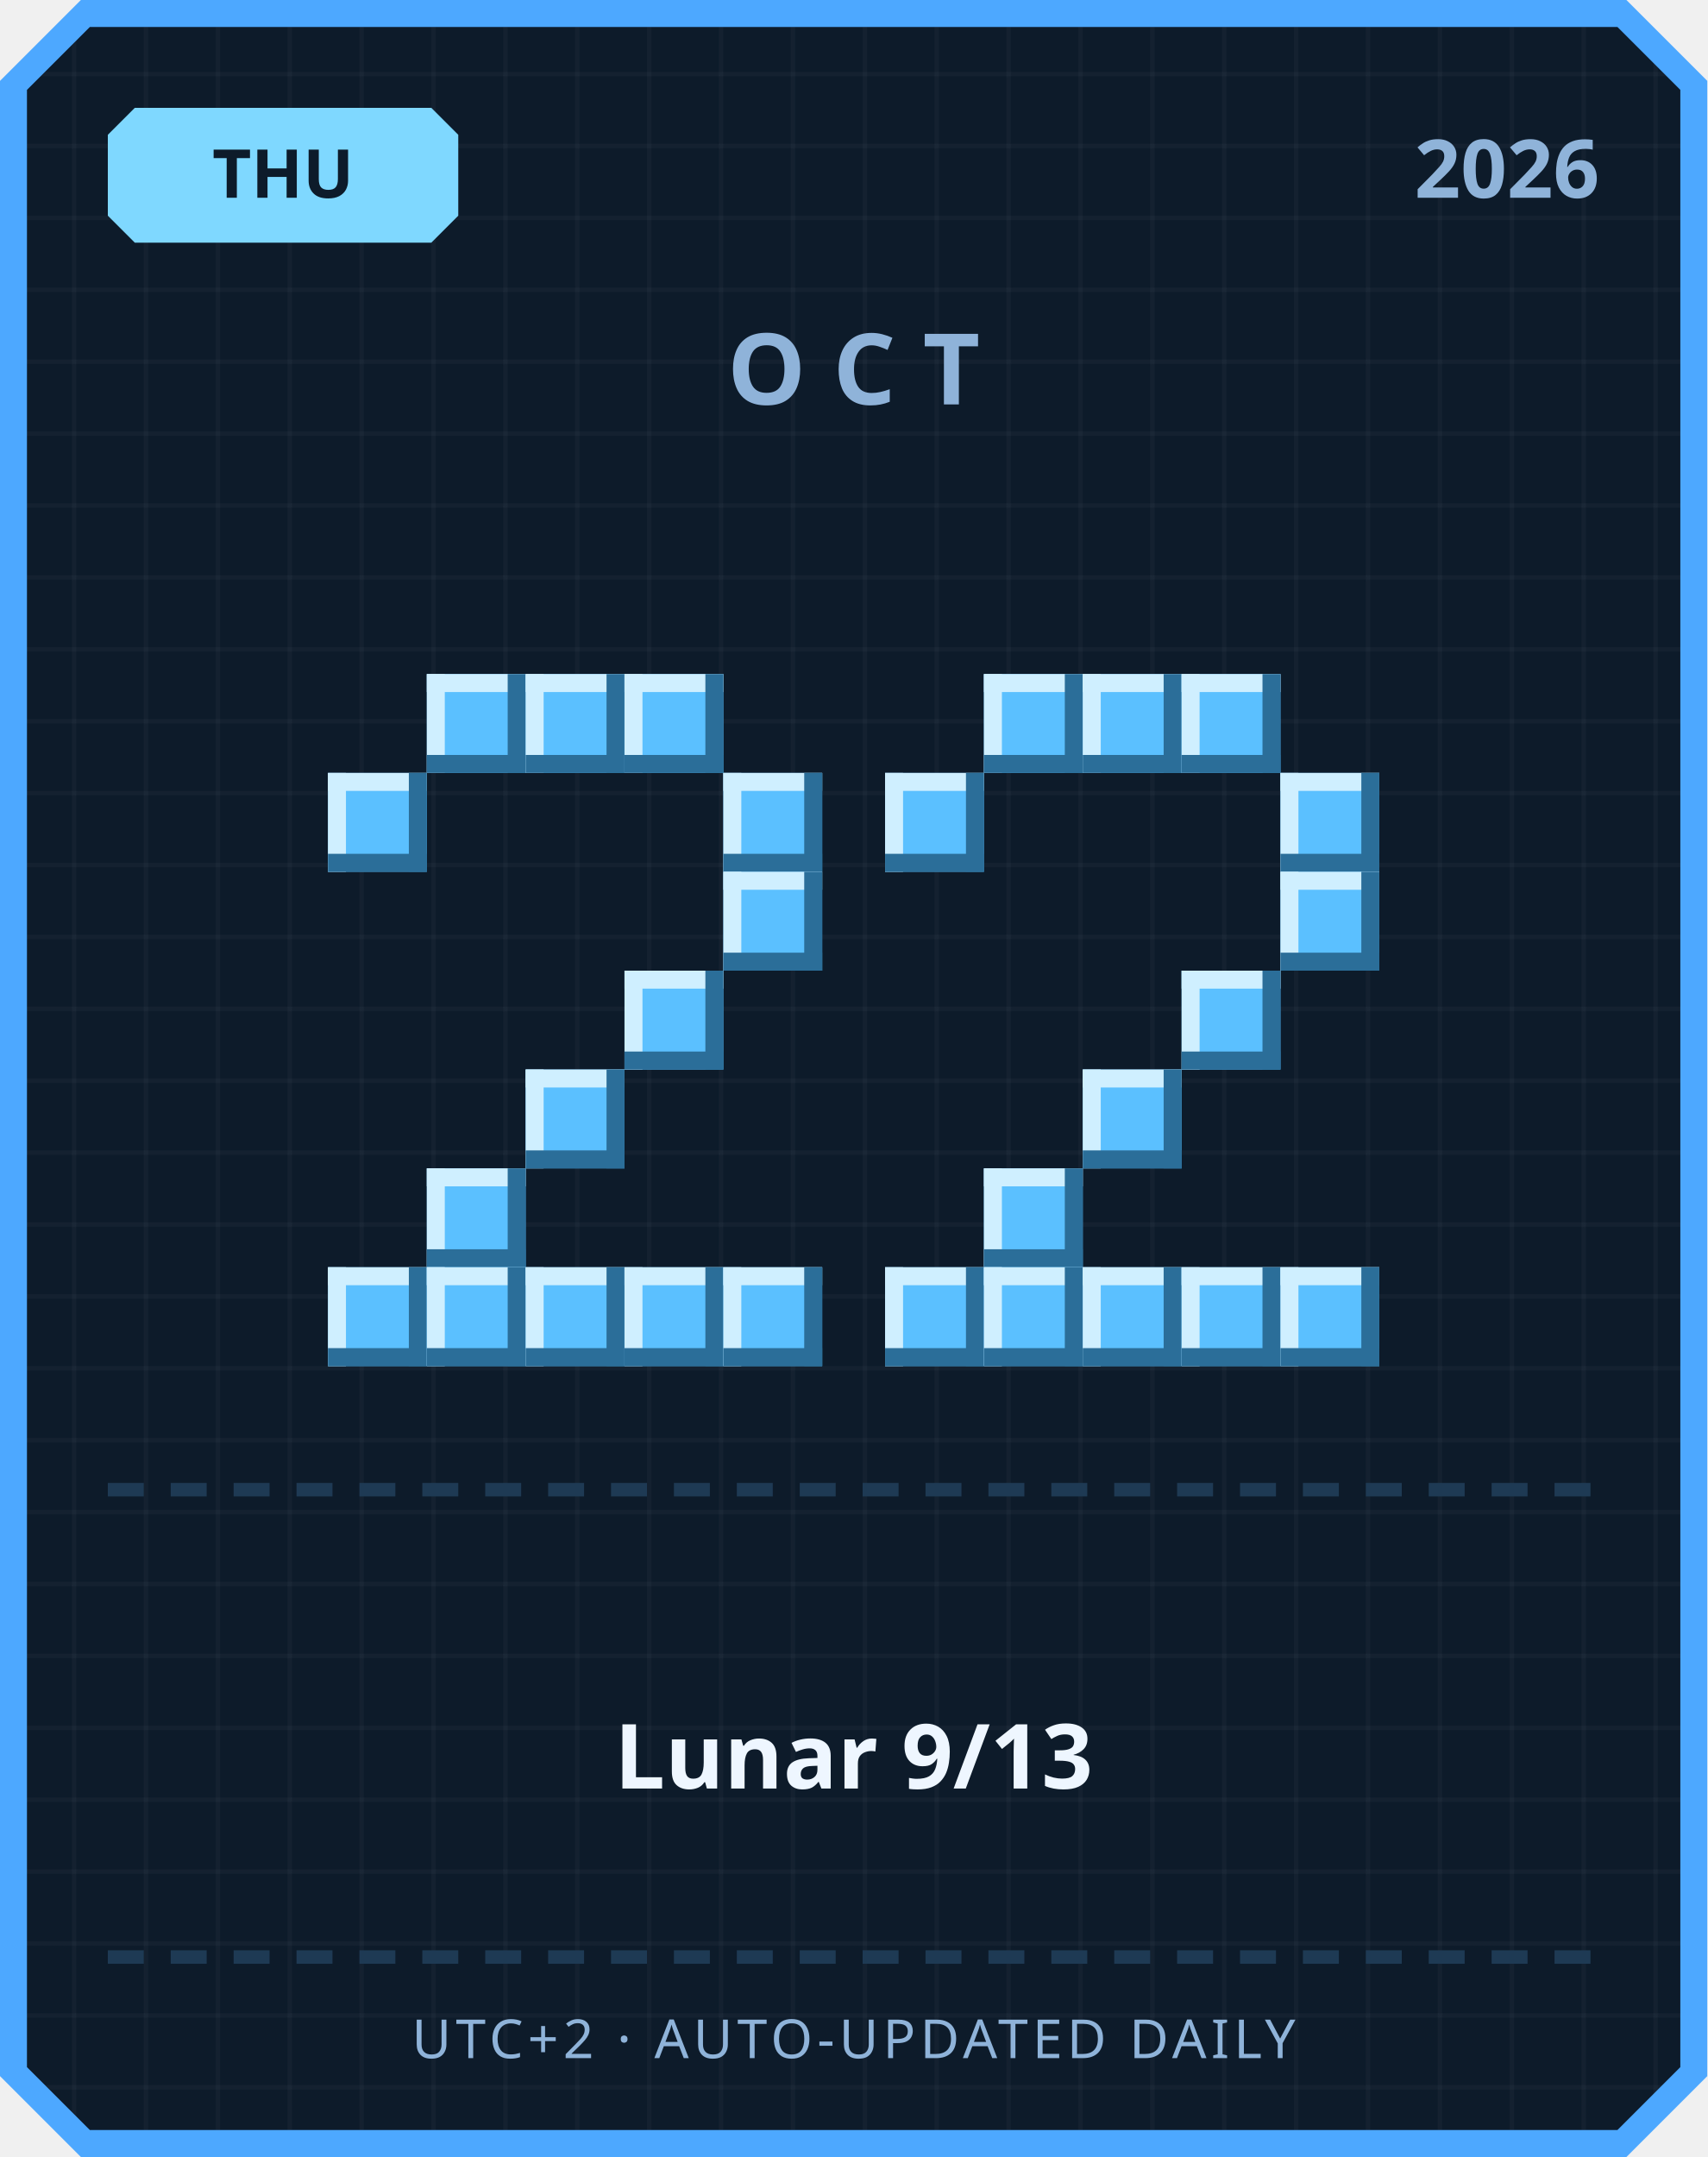
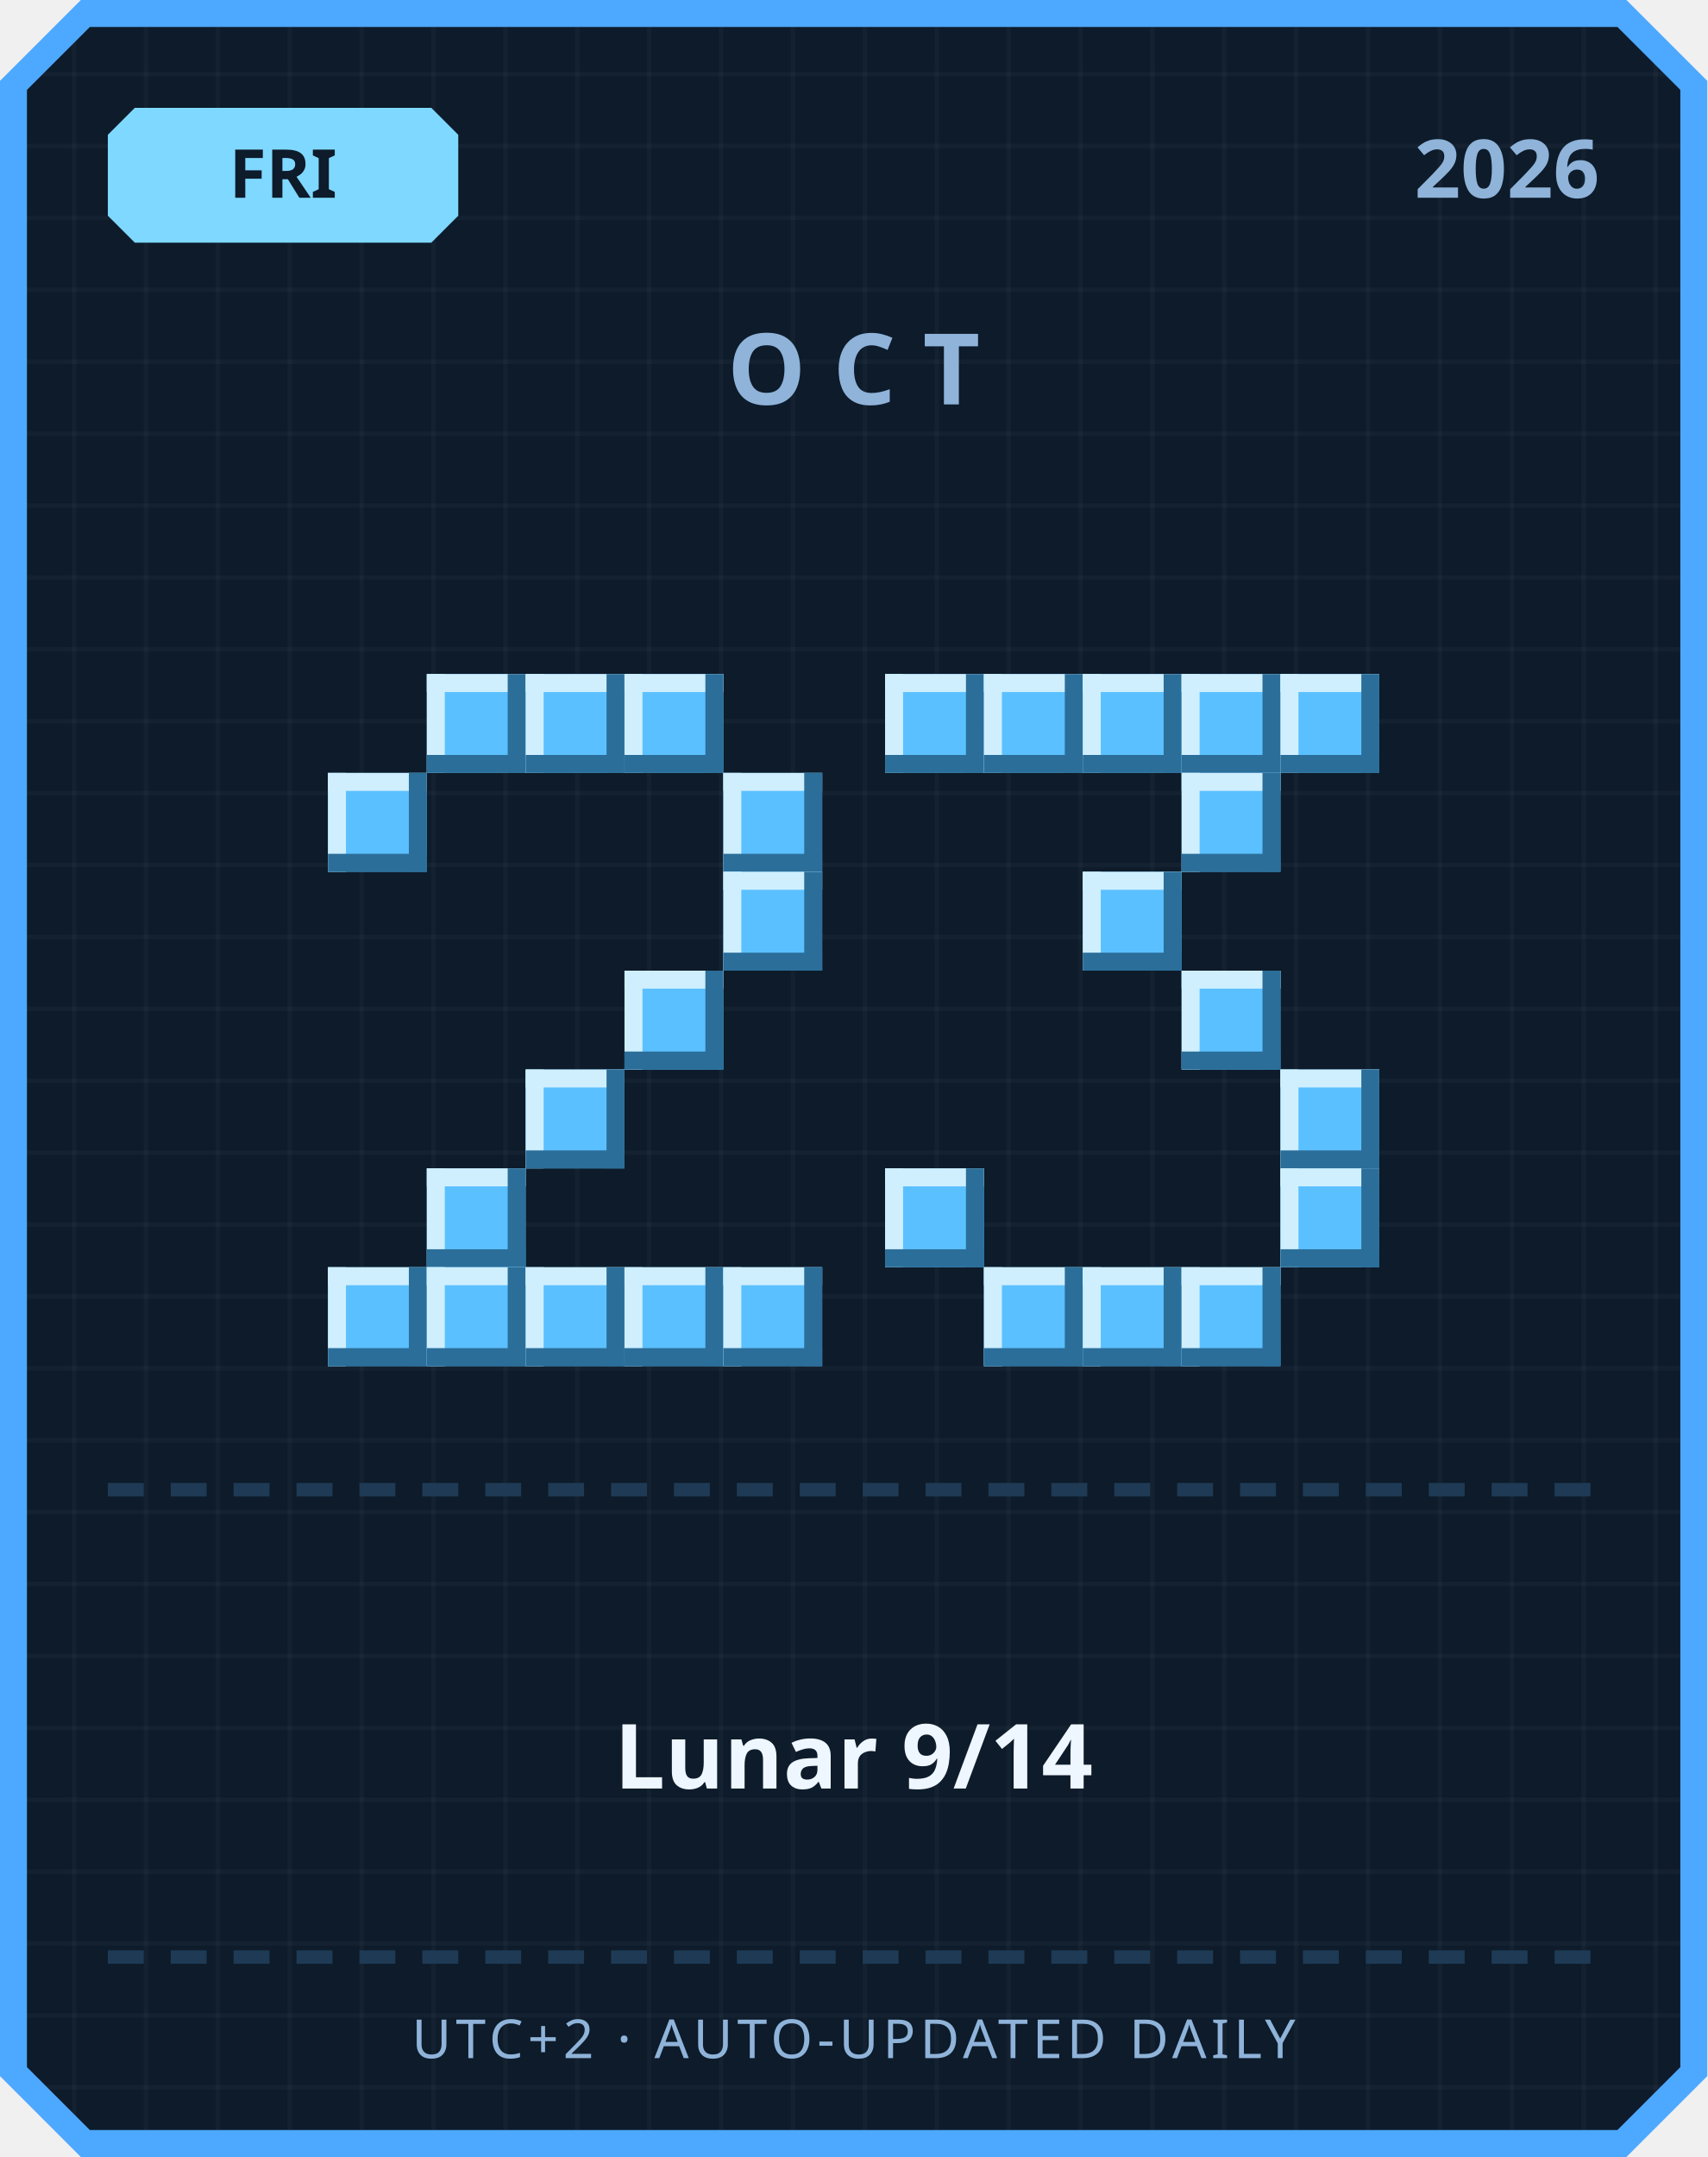
<svg xmlns="http://www.w3.org/2000/svg" width="380" height="480" viewBox="0 0 380 480">
  <defs>
    <pattern id="grid" width="16" height="16" patternUnits="userSpaceOnUse">
      <rect width="16" height="16" fill="#0d1b2a" />
      <rect width="1" height="16" fill="#ffffff" opacity="0.03" />
      <rect width="16" height="1" fill="#ffffff" opacity="0.03" />
    </pattern>
  </defs>
  <path d="M 18,0 L 362,0 L 380,18 L 380,462 L 362,480 L 18,480 L 0,462 L 0,18 Z" fill="#4da8ff" />
  <path d="M 20,6 L 360,6 L 374,20 L 374,460 L 360,474 L 20,474 L 6,460 L 6,20 Z" fill="url(#grid)" />
  <path d="M 30,24 L 96,24 L 102,30 L 102,48 L 96,54 L 30,54 L 24,48 L 24,30 Z" fill="#7fd8ff" />
-   <text x="63" y="44" text-anchor="middle" font-family="'Segoe UI', sans-serif" font-size="15" font-weight="700" fill="#0d1b2a">THU</text>
+   <text x="63" y="44" text-anchor="middle" font-family="'Segoe UI', sans-serif" font-size="15" font-weight="700" fill="#0d1b2a">FRI</text>
  <text x="356" y="44" text-anchor="end" font-family="'Segoe UI', sans-serif" font-size="18" font-weight="700" fill="#8fb3d9">2026</text>
  <text x="190" y="90" text-anchor="middle" font-family="'Segoe UI', sans-serif" font-size="22" font-weight="700" letter-spacing="6" fill="#8fb3d9">OCT</text>
  <rect x="95" y="150" width="22" height="22" fill="#5bc0ff" />
  <rect x="95" y="150" width="22" height="4" fill="#cfefff" />
  <rect x="95" y="150" width="4" height="22" fill="#cfefff" />
  <rect x="95" y="168" width="22" height="4" fill="#2b6e99" />
  <rect x="113" y="150" width="4" height="22" fill="#2b6e99" />
  <rect x="117" y="150" width="22" height="22" fill="#5bc0ff" />
  <rect x="117" y="150" width="22" height="4" fill="#cfefff" />
  <rect x="117" y="150" width="4" height="22" fill="#cfefff" />
  <rect x="117" y="168" width="22" height="4" fill="#2b6e99" />
  <rect x="135" y="150" width="4" height="22" fill="#2b6e99" />
  <rect x="139" y="150" width="22" height="22" fill="#5bc0ff" />
  <rect x="139" y="150" width="22" height="4" fill="#cfefff" />
  <rect x="139" y="150" width="4" height="22" fill="#cfefff" />
  <rect x="139" y="168" width="22" height="4" fill="#2b6e99" />
  <rect x="157" y="150" width="4" height="22" fill="#2b6e99" />
  <rect x="73" y="172" width="22" height="22" fill="#5bc0ff" />
  <rect x="73" y="172" width="22" height="4" fill="#cfefff" />
  <rect x="73" y="172" width="4" height="22" fill="#cfefff" />
  <rect x="73" y="190" width="22" height="4" fill="#2b6e99" />
  <rect x="91" y="172" width="4" height="22" fill="#2b6e99" />
  <rect x="161" y="172" width="22" height="22" fill="#5bc0ff" />
  <rect x="161" y="172" width="22" height="4" fill="#cfefff" />
  <rect x="161" y="172" width="4" height="22" fill="#cfefff" />
  <rect x="161" y="190" width="22" height="4" fill="#2b6e99" />
  <rect x="179" y="172" width="4" height="22" fill="#2b6e99" />
  <rect x="161" y="194" width="22" height="22" fill="#5bc0ff" />
  <rect x="161" y="194" width="22" height="4" fill="#cfefff" />
  <rect x="161" y="194" width="4" height="22" fill="#cfefff" />
  <rect x="161" y="212" width="22" height="4" fill="#2b6e99" />
  <rect x="179" y="194" width="4" height="22" fill="#2b6e99" />
  <rect x="139" y="216" width="22" height="22" fill="#5bc0ff" />
  <rect x="139" y="216" width="22" height="4" fill="#cfefff" />
  <rect x="139" y="216" width="4" height="22" fill="#cfefff" />
  <rect x="139" y="234" width="22" height="4" fill="#2b6e99" />
  <rect x="157" y="216" width="4" height="22" fill="#2b6e99" />
  <rect x="117" y="238" width="22" height="22" fill="#5bc0ff" />
  <rect x="117" y="238" width="22" height="4" fill="#cfefff" />
  <rect x="117" y="238" width="4" height="22" fill="#cfefff" />
  <rect x="117" y="256" width="22" height="4" fill="#2b6e99" />
  <rect x="135" y="238" width="4" height="22" fill="#2b6e99" />
  <rect x="95" y="260" width="22" height="22" fill="#5bc0ff" />
  <rect x="95" y="260" width="22" height="4" fill="#cfefff" />
  <rect x="95" y="260" width="4" height="22" fill="#cfefff" />
  <rect x="95" y="278" width="22" height="4" fill="#2b6e99" />
  <rect x="113" y="260" width="4" height="22" fill="#2b6e99" />
  <rect x="73" y="282" width="22" height="22" fill="#5bc0ff" />
  <rect x="73" y="282" width="22" height="4" fill="#cfefff" />
  <rect x="73" y="282" width="4" height="22" fill="#cfefff" />
  <rect x="73" y="300" width="22" height="4" fill="#2b6e99" />
  <rect x="91" y="282" width="4" height="22" fill="#2b6e99" />
  <rect x="95" y="282" width="22" height="22" fill="#5bc0ff" />
  <rect x="95" y="282" width="22" height="4" fill="#cfefff" />
  <rect x="95" y="282" width="4" height="22" fill="#cfefff" />
  <rect x="95" y="300" width="22" height="4" fill="#2b6e99" />
  <rect x="113" y="282" width="4" height="22" fill="#2b6e99" />
  <rect x="117" y="282" width="22" height="22" fill="#5bc0ff" />
  <rect x="117" y="282" width="22" height="4" fill="#cfefff" />
  <rect x="117" y="282" width="4" height="22" fill="#cfefff" />
  <rect x="117" y="300" width="22" height="4" fill="#2b6e99" />
  <rect x="135" y="282" width="4" height="22" fill="#2b6e99" />
  <rect x="139" y="282" width="22" height="22" fill="#5bc0ff" />
  <rect x="139" y="282" width="22" height="4" fill="#cfefff" />
  <rect x="139" y="282" width="4" height="22" fill="#cfefff" />
  <rect x="139" y="300" width="22" height="4" fill="#2b6e99" />
  <rect x="157" y="282" width="4" height="22" fill="#2b6e99" />
  <rect x="161" y="282" width="22" height="22" fill="#5bc0ff" />
  <rect x="161" y="282" width="22" height="4" fill="#cfefff" />
  <rect x="161" y="282" width="4" height="22" fill="#cfefff" />
  <rect x="161" y="300" width="22" height="4" fill="#2b6e99" />
  <rect x="179" y="282" width="4" height="22" fill="#2b6e99" />
+   <rect x="197" y="150" width="22" height="22" fill="#5bc0ff" />
+   <rect x="197" y="150" width="22" height="4" fill="#cfefff" />
+   <rect x="197" y="150" width="4" height="22" fill="#cfefff" />
+   <rect x="197" y="168" width="22" height="4" fill="#2b6e99" />
+   <rect x="215" y="150" width="4" height="22" fill="#2b6e99" />
  <rect x="219" y="150" width="22" height="22" fill="#5bc0ff" />
  <rect x="219" y="150" width="22" height="4" fill="#cfefff" />
  <rect x="219" y="150" width="4" height="22" fill="#cfefff" />
  <rect x="219" y="168" width="22" height="4" fill="#2b6e99" />
  <rect x="237" y="150" width="4" height="22" fill="#2b6e99" />
  <rect x="241" y="150" width="22" height="22" fill="#5bc0ff" />
  <rect x="241" y="150" width="22" height="4" fill="#cfefff" />
  <rect x="241" y="150" width="4" height="22" fill="#cfefff" />
  <rect x="241" y="168" width="22" height="4" fill="#2b6e99" />
  <rect x="259" y="150" width="4" height="22" fill="#2b6e99" />
  <rect x="263" y="150" width="22" height="22" fill="#5bc0ff" />
  <rect x="263" y="150" width="22" height="4" fill="#cfefff" />
  <rect x="263" y="150" width="4" height="22" fill="#cfefff" />
  <rect x="263" y="168" width="22" height="4" fill="#2b6e99" />
  <rect x="281" y="150" width="4" height="22" fill="#2b6e99" />
-   <rect x="197" y="172" width="22" height="22" fill="#5bc0ff" />
-   <rect x="197" y="172" width="22" height="4" fill="#cfefff" />
-   <rect x="197" y="172" width="4" height="22" fill="#cfefff" />
-   <rect x="197" y="190" width="22" height="4" fill="#2b6e99" />
-   <rect x="215" y="172" width="4" height="22" fill="#2b6e99" />
-   <rect x="285" y="172" width="22" height="22" fill="#5bc0ff" />
-   <rect x="285" y="172" width="22" height="4" fill="#cfefff" />
-   <rect x="285" y="172" width="4" height="22" fill="#cfefff" />
-   <rect x="285" y="190" width="22" height="4" fill="#2b6e99" />
-   <rect x="303" y="172" width="4" height="22" fill="#2b6e99" />
-   <rect x="285" y="194" width="22" height="22" fill="#5bc0ff" />
-   <rect x="285" y="194" width="22" height="4" fill="#cfefff" />
-   <rect x="285" y="194" width="4" height="22" fill="#cfefff" />
-   <rect x="285" y="212" width="22" height="4" fill="#2b6e99" />
-   <rect x="303" y="194" width="4" height="22" fill="#2b6e99" />
+   <rect x="285" y="150" width="22" height="22" fill="#5bc0ff" />
+   <rect x="285" y="150" width="22" height="4" fill="#cfefff" />
+   <rect x="285" y="150" width="4" height="22" fill="#cfefff" />
+   <rect x="285" y="168" width="22" height="4" fill="#2b6e99" />
+   <rect x="303" y="150" width="4" height="22" fill="#2b6e99" />
+   <rect x="263" y="172" width="22" height="22" fill="#5bc0ff" />
+   <rect x="263" y="172" width="22" height="4" fill="#cfefff" />
+   <rect x="263" y="172" width="4" height="22" fill="#cfefff" />
+   <rect x="263" y="190" width="22" height="4" fill="#2b6e99" />
+   <rect x="281" y="172" width="4" height="22" fill="#2b6e99" />
+   <rect x="241" y="194" width="22" height="22" fill="#5bc0ff" />
+   <rect x="241" y="194" width="22" height="4" fill="#cfefff" />
+   <rect x="241" y="194" width="4" height="22" fill="#cfefff" />
+   <rect x="241" y="212" width="22" height="4" fill="#2b6e99" />
+   <rect x="259" y="194" width="4" height="22" fill="#2b6e99" />
  <rect x="263" y="216" width="22" height="22" fill="#5bc0ff" />
  <rect x="263" y="216" width="22" height="4" fill="#cfefff" />
  <rect x="263" y="216" width="4" height="22" fill="#cfefff" />
  <rect x="263" y="234" width="22" height="4" fill="#2b6e99" />
  <rect x="281" y="216" width="4" height="22" fill="#2b6e99" />
-   <rect x="241" y="238" width="22" height="22" fill="#5bc0ff" />
-   <rect x="241" y="238" width="22" height="4" fill="#cfefff" />
-   <rect x="241" y="238" width="4" height="22" fill="#cfefff" />
-   <rect x="241" y="256" width="22" height="4" fill="#2b6e99" />
-   <rect x="259" y="238" width="4" height="22" fill="#2b6e99" />
-   <rect x="219" y="260" width="22" height="22" fill="#5bc0ff" />
-   <rect x="219" y="260" width="22" height="4" fill="#cfefff" />
-   <rect x="219" y="260" width="4" height="22" fill="#cfefff" />
-   <rect x="219" y="278" width="22" height="4" fill="#2b6e99" />
-   <rect x="237" y="260" width="4" height="22" fill="#2b6e99" />
-   <rect x="197" y="282" width="22" height="22" fill="#5bc0ff" />
-   <rect x="197" y="282" width="22" height="4" fill="#cfefff" />
-   <rect x="197" y="282" width="4" height="22" fill="#cfefff" />
-   <rect x="197" y="300" width="22" height="4" fill="#2b6e99" />
-   <rect x="215" y="282" width="4" height="22" fill="#2b6e99" />
+   <rect x="285" y="238" width="22" height="22" fill="#5bc0ff" />
+   <rect x="285" y="238" width="22" height="4" fill="#cfefff" />
+   <rect x="285" y="238" width="4" height="22" fill="#cfefff" />
+   <rect x="285" y="256" width="22" height="4" fill="#2b6e99" />
+   <rect x="303" y="238" width="4" height="22" fill="#2b6e99" />
+   <rect x="197" y="260" width="22" height="22" fill="#5bc0ff" />
+   <rect x="197" y="260" width="22" height="4" fill="#cfefff" />
+   <rect x="197" y="260" width="4" height="22" fill="#cfefff" />
+   <rect x="197" y="278" width="22" height="4" fill="#2b6e99" />
+   <rect x="215" y="260" width="4" height="22" fill="#2b6e99" />
+   <rect x="285" y="260" width="22" height="22" fill="#5bc0ff" />
+   <rect x="285" y="260" width="22" height="4" fill="#cfefff" />
+   <rect x="285" y="260" width="4" height="22" fill="#cfefff" />
+   <rect x="285" y="278" width="22" height="4" fill="#2b6e99" />
+   <rect x="303" y="260" width="4" height="22" fill="#2b6e99" />
  <rect x="219" y="282" width="22" height="22" fill="#5bc0ff" />
  <rect x="219" y="282" width="22" height="4" fill="#cfefff" />
  <rect x="219" y="282" width="4" height="22" fill="#cfefff" />
  <rect x="219" y="300" width="22" height="4" fill="#2b6e99" />
  <rect x="237" y="282" width="4" height="22" fill="#2b6e99" />
  <rect x="241" y="282" width="22" height="22" fill="#5bc0ff" />
  <rect x="241" y="282" width="22" height="4" fill="#cfefff" />
  <rect x="241" y="282" width="4" height="22" fill="#cfefff" />
  <rect x="241" y="300" width="22" height="4" fill="#2b6e99" />
  <rect x="259" y="282" width="4" height="22" fill="#2b6e99" />
  <rect x="263" y="282" width="22" height="22" fill="#5bc0ff" />
  <rect x="263" y="282" width="22" height="4" fill="#cfefff" />
  <rect x="263" y="282" width="4" height="22" fill="#cfefff" />
  <rect x="263" y="300" width="22" height="4" fill="#2b6e99" />
  <rect x="281" y="282" width="4" height="22" fill="#2b6e99" />
-   <rect x="285" y="282" width="22" height="22" fill="#5bc0ff" />
-   <rect x="285" y="282" width="22" height="4" fill="#cfefff" />
-   <rect x="285" y="282" width="4" height="22" fill="#cfefff" />
-   <rect x="285" y="300" width="22" height="4" fill="#2b6e99" />
-   <rect x="303" y="282" width="4" height="22" fill="#2b6e99" />
  <rect x="24" y="330" width="8" height="3" fill="#1e3a54" />
  <rect x="38" y="330" width="8" height="3" fill="#1e3a54" />
  <rect x="52" y="330" width="8" height="3" fill="#1e3a54" />
  <rect x="66" y="330" width="8" height="3" fill="#1e3a54" />
  <rect x="80" y="330" width="8" height="3" fill="#1e3a54" />
  <rect x="94" y="330" width="8" height="3" fill="#1e3a54" />
  <rect x="108" y="330" width="8" height="3" fill="#1e3a54" />
  <rect x="122" y="330" width="8" height="3" fill="#1e3a54" />
  <rect x="136" y="330" width="8" height="3" fill="#1e3a54" />
  <rect x="150" y="330" width="8" height="3" fill="#1e3a54" />
  <rect x="164" y="330" width="8" height="3" fill="#1e3a54" />
  <rect x="178" y="330" width="8" height="3" fill="#1e3a54" />
  <rect x="192" y="330" width="8" height="3" fill="#1e3a54" />
  <rect x="206" y="330" width="8" height="3" fill="#1e3a54" />
  <rect x="220" y="330" width="8" height="3" fill="#1e3a54" />
  <rect x="234" y="330" width="8" height="3" fill="#1e3a54" />
  <rect x="248" y="330" width="8" height="3" fill="#1e3a54" />
  <rect x="262" y="330" width="8" height="3" fill="#1e3a54" />
  <rect x="276" y="330" width="8" height="3" fill="#1e3a54" />
  <rect x="290" y="330" width="8" height="3" fill="#1e3a54" />
  <rect x="304" y="330" width="8" height="3" fill="#1e3a54" />
  <rect x="318" y="330" width="8" height="3" fill="#1e3a54" />
  <rect x="332" y="330" width="8" height="3" fill="#1e3a54" />
  <rect x="346" y="330" width="8" height="3" fill="#1e3a54" />
-   <text x="190" y="398" text-anchor="middle" font-family="'Segoe UI', 'Microsoft JhengHei', sans-serif" font-size="20" font-weight="700" fill="#eef6ff">Lunar 9/13</text>
+   <text x="190" y="398" text-anchor="middle" font-family="'Segoe UI', 'Microsoft JhengHei', sans-serif" font-size="20" font-weight="700" fill="#eef6ff">Lunar 9/14</text>
  <rect x="24" y="434" width="8" height="3" fill="#1e3a54" />
  <rect x="38" y="434" width="8" height="3" fill="#1e3a54" />
  <rect x="52" y="434" width="8" height="3" fill="#1e3a54" />
  <rect x="66" y="434" width="8" height="3" fill="#1e3a54" />
  <rect x="80" y="434" width="8" height="3" fill="#1e3a54" />
  <rect x="94" y="434" width="8" height="3" fill="#1e3a54" />
  <rect x="108" y="434" width="8" height="3" fill="#1e3a54" />
  <rect x="122" y="434" width="8" height="3" fill="#1e3a54" />
  <rect x="136" y="434" width="8" height="3" fill="#1e3a54" />
  <rect x="150" y="434" width="8" height="3" fill="#1e3a54" />
  <rect x="164" y="434" width="8" height="3" fill="#1e3a54" />
  <rect x="178" y="434" width="8" height="3" fill="#1e3a54" />
  <rect x="192" y="434" width="8" height="3" fill="#1e3a54" />
  <rect x="206" y="434" width="8" height="3" fill="#1e3a54" />
  <rect x="220" y="434" width="8" height="3" fill="#1e3a54" />
  <rect x="234" y="434" width="8" height="3" fill="#1e3a54" />
  <rect x="248" y="434" width="8" height="3" fill="#1e3a54" />
  <rect x="262" y="434" width="8" height="3" fill="#1e3a54" />
  <rect x="276" y="434" width="8" height="3" fill="#1e3a54" />
  <rect x="290" y="434" width="8" height="3" fill="#1e3a54" />
  <rect x="304" y="434" width="8" height="3" fill="#1e3a54" />
  <rect x="318" y="434" width="8" height="3" fill="#1e3a54" />
  <rect x="332" y="434" width="8" height="3" fill="#1e3a54" />
  <rect x="346" y="434" width="8" height="3" fill="#1e3a54" />
  <text x="190" y="458" text-anchor="middle" font-family="'Segoe UI', sans-serif" font-size="12" letter-spacing="1" fill="#8fb3d9">UTC+2 · AUTO-UPDATED DAILY</text>
</svg>
